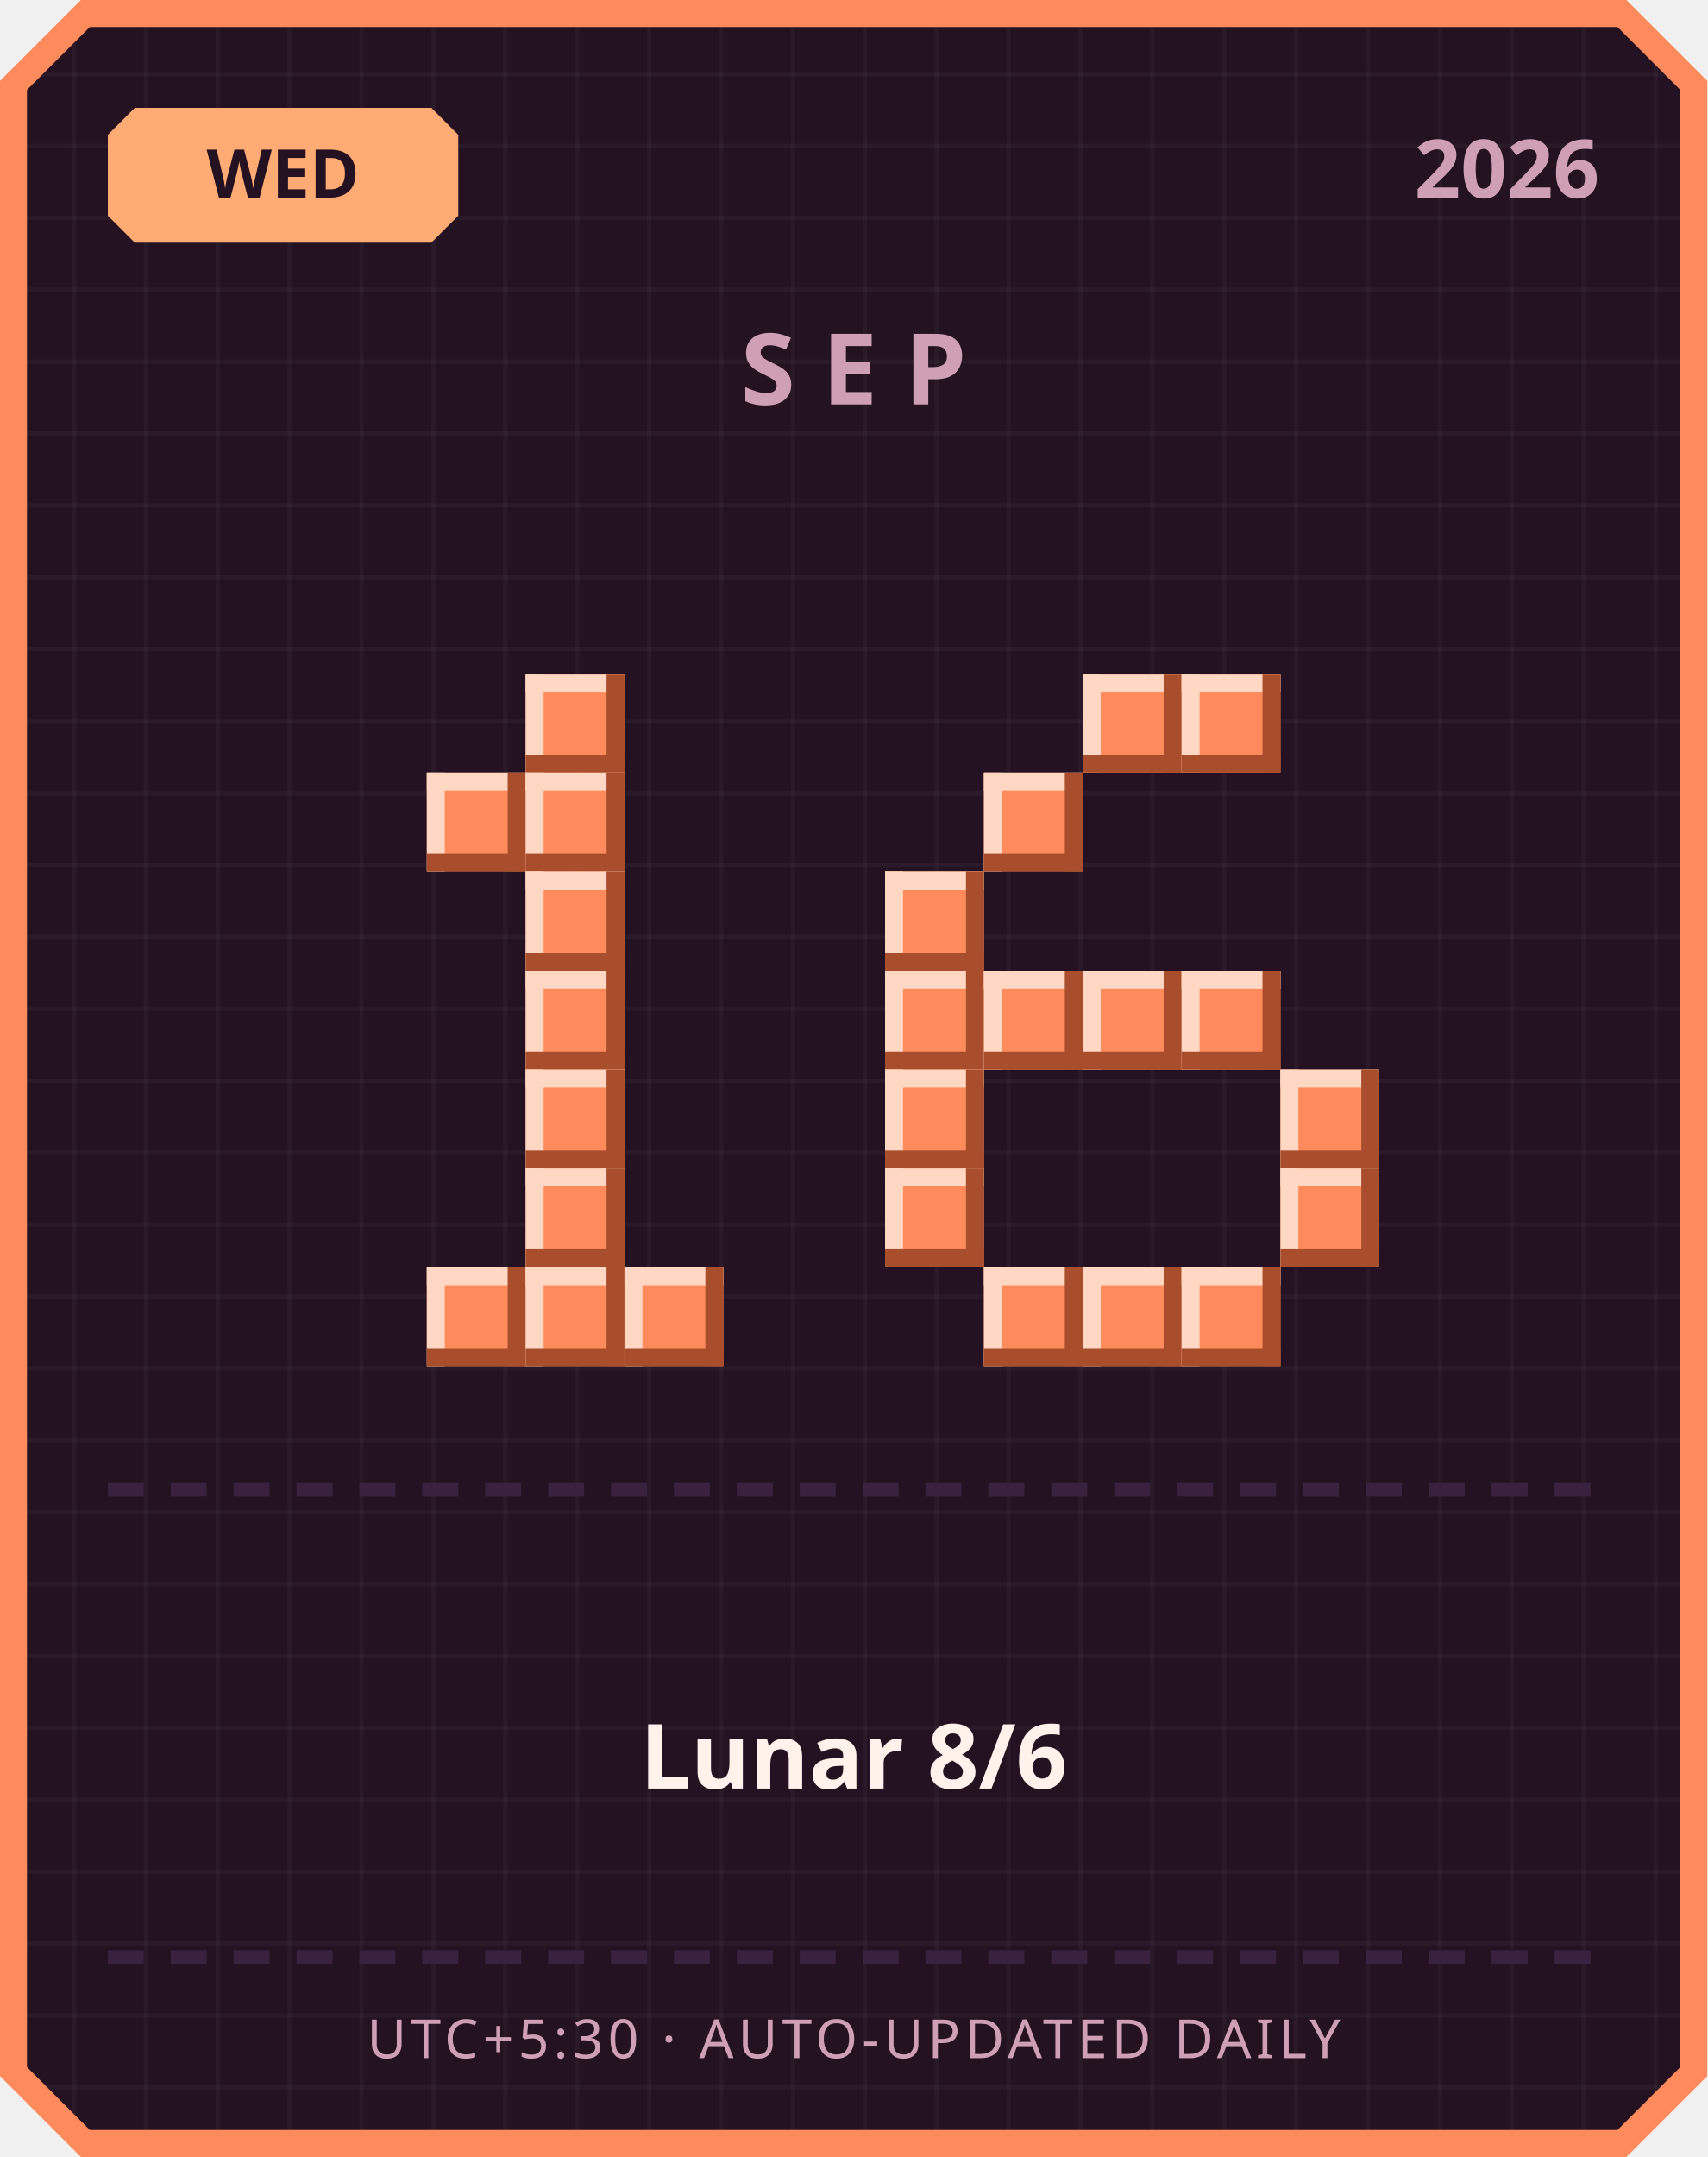
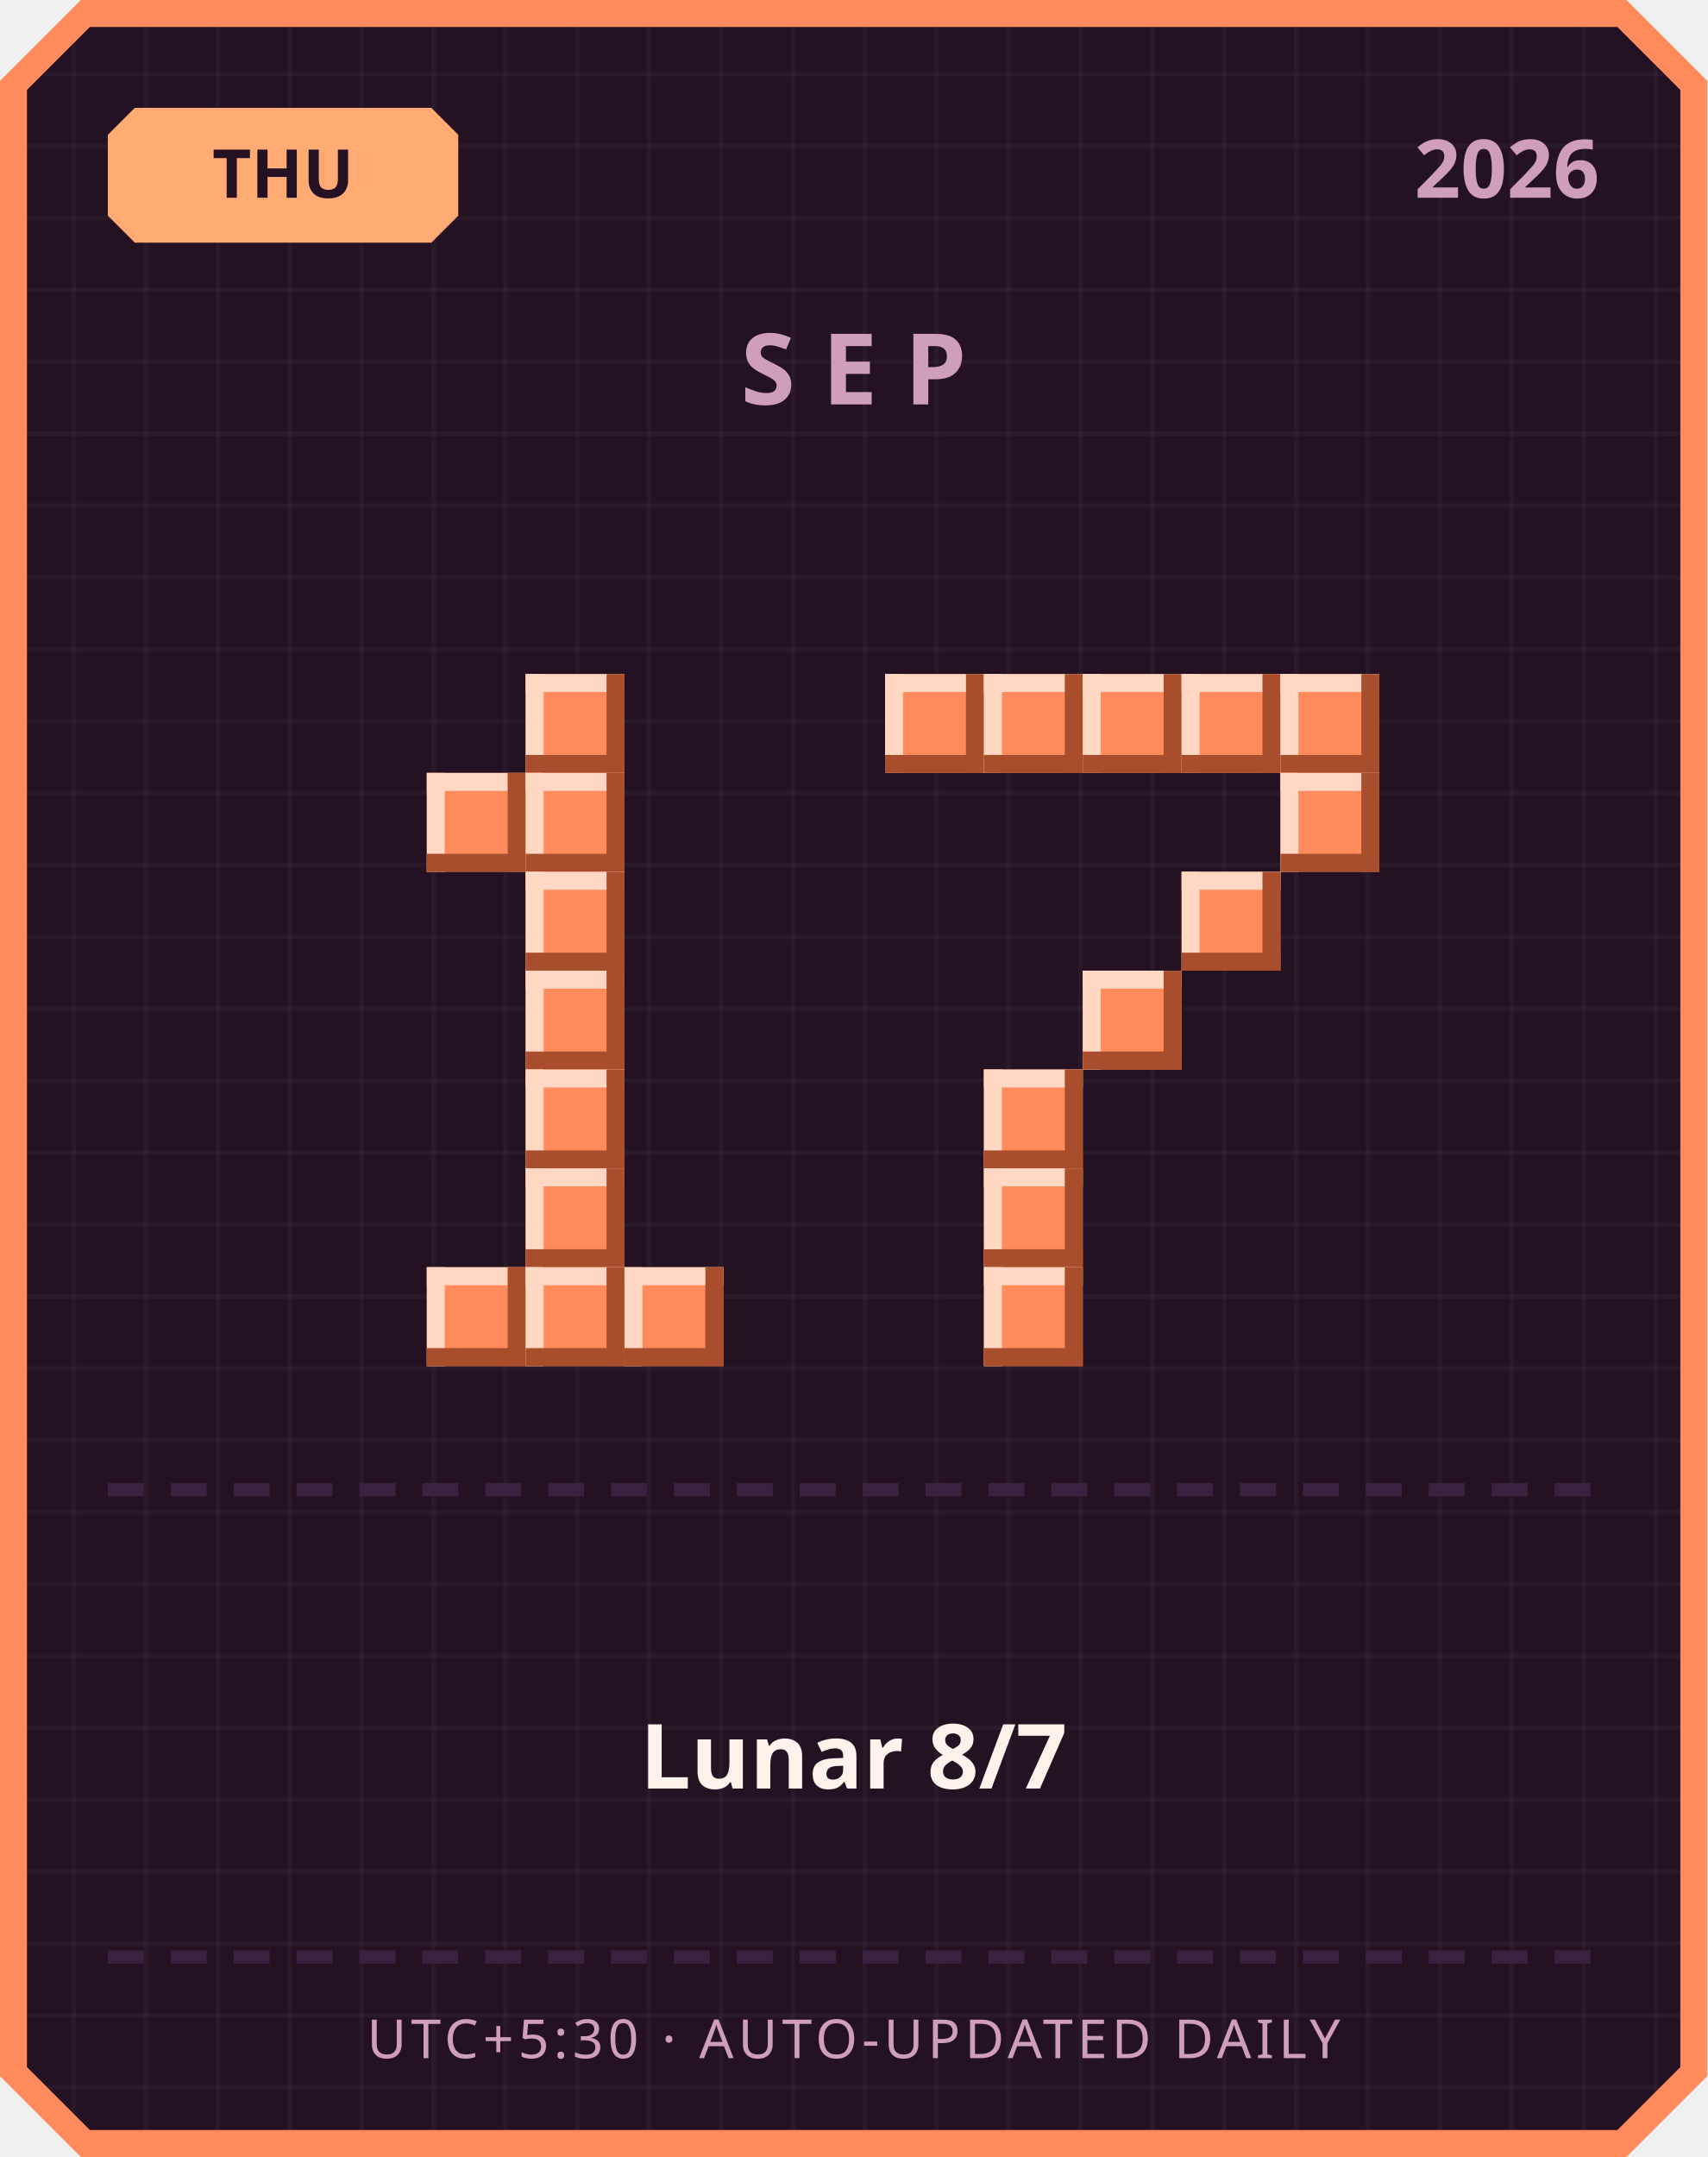
<svg xmlns="http://www.w3.org/2000/svg" width="380" height="480" viewBox="0 0 380 480">
  <defs>
    <pattern id="grid" width="16" height="16" patternUnits="userSpaceOnUse">
      <rect width="16" height="16" fill="#241222" />
      <rect width="1" height="16" fill="#ffffff" opacity="0.03" />
      <rect width="16" height="1" fill="#ffffff" opacity="0.03" />
    </pattern>
  </defs>
  <path d="M 18,0 L 362,0 L 380,18 L 380,462 L 362,480 L 18,480 L 0,462 L 0,18 Z" fill="#ff8a5c" />
  <path d="M 20,6 L 360,6 L 374,20 L 374,460 L 360,474 L 20,474 L 6,460 L 6,20 Z" fill="url(#grid)" />
  <path d="M 30,24 L 96,24 L 102,30 L 102,48 L 96,54 L 30,54 L 24,48 L 24,30 Z" fill="#ffab73" />
-   <text x="63" y="44" text-anchor="middle" font-family="'Segoe UI', sans-serif" font-size="15" font-weight="700" fill="#241222">WED</text>
+   <text x="63" y="44" text-anchor="middle" font-family="'Segoe UI', sans-serif" font-size="15" font-weight="700" fill="#241222">THU</text>
  <text x="356" y="44" text-anchor="end" font-family="'Segoe UI', sans-serif" font-size="18" font-weight="700" fill="#cf9fb8">2026</text>
  <text x="190" y="90" text-anchor="middle" font-family="'Segoe UI', sans-serif" font-size="22" font-weight="700" letter-spacing="6" fill="#cf9fb8">SEP</text>
  <rect x="117" y="150" width="22" height="22" fill="#ff8a5c" />
  <rect x="117" y="150" width="22" height="4" fill="#ffd7c2" />
  <rect x="117" y="150" width="4" height="22" fill="#ffd7c2" />
  <rect x="117" y="168" width="22" height="4" fill="#a84e2c" />
  <rect x="135" y="150" width="4" height="22" fill="#a84e2c" />
  <rect x="95" y="172" width="22" height="22" fill="#ff8a5c" />
  <rect x="95" y="172" width="22" height="4" fill="#ffd7c2" />
  <rect x="95" y="172" width="4" height="22" fill="#ffd7c2" />
  <rect x="95" y="190" width="22" height="4" fill="#a84e2c" />
  <rect x="113" y="172" width="4" height="22" fill="#a84e2c" />
  <rect x="117" y="172" width="22" height="22" fill="#ff8a5c" />
  <rect x="117" y="172" width="22" height="4" fill="#ffd7c2" />
  <rect x="117" y="172" width="4" height="22" fill="#ffd7c2" />
  <rect x="117" y="190" width="22" height="4" fill="#a84e2c" />
  <rect x="135" y="172" width="4" height="22" fill="#a84e2c" />
  <rect x="117" y="194" width="22" height="22" fill="#ff8a5c" />
  <rect x="117" y="194" width="22" height="4" fill="#ffd7c2" />
  <rect x="117" y="194" width="4" height="22" fill="#ffd7c2" />
  <rect x="117" y="212" width="22" height="4" fill="#a84e2c" />
  <rect x="135" y="194" width="4" height="22" fill="#a84e2c" />
  <rect x="117" y="216" width="22" height="22" fill="#ff8a5c" />
  <rect x="117" y="216" width="22" height="4" fill="#ffd7c2" />
  <rect x="117" y="216" width="4" height="22" fill="#ffd7c2" />
  <rect x="117" y="234" width="22" height="4" fill="#a84e2c" />
  <rect x="135" y="216" width="4" height="22" fill="#a84e2c" />
  <rect x="117" y="238" width="22" height="22" fill="#ff8a5c" />
  <rect x="117" y="238" width="22" height="4" fill="#ffd7c2" />
  <rect x="117" y="238" width="4" height="22" fill="#ffd7c2" />
  <rect x="117" y="256" width="22" height="4" fill="#a84e2c" />
  <rect x="135" y="238" width="4" height="22" fill="#a84e2c" />
  <rect x="117" y="260" width="22" height="22" fill="#ff8a5c" />
  <rect x="117" y="260" width="22" height="4" fill="#ffd7c2" />
  <rect x="117" y="260" width="4" height="22" fill="#ffd7c2" />
  <rect x="117" y="278" width="22" height="4" fill="#a84e2c" />
  <rect x="135" y="260" width="4" height="22" fill="#a84e2c" />
  <rect x="95" y="282" width="22" height="22" fill="#ff8a5c" />
  <rect x="95" y="282" width="22" height="4" fill="#ffd7c2" />
  <rect x="95" y="282" width="4" height="22" fill="#ffd7c2" />
  <rect x="95" y="300" width="22" height="4" fill="#a84e2c" />
  <rect x="113" y="282" width="4" height="22" fill="#a84e2c" />
  <rect x="117" y="282" width="22" height="22" fill="#ff8a5c" />
  <rect x="117" y="282" width="22" height="4" fill="#ffd7c2" />
  <rect x="117" y="282" width="4" height="22" fill="#ffd7c2" />
  <rect x="117" y="300" width="22" height="4" fill="#a84e2c" />
  <rect x="135" y="282" width="4" height="22" fill="#a84e2c" />
  <rect x="139" y="282" width="22" height="22" fill="#ff8a5c" />
  <rect x="139" y="282" width="22" height="4" fill="#ffd7c2" />
  <rect x="139" y="282" width="4" height="22" fill="#ffd7c2" />
  <rect x="139" y="300" width="22" height="4" fill="#a84e2c" />
  <rect x="157" y="282" width="4" height="22" fill="#a84e2c" />
+   <rect x="197" y="150" width="22" height="22" fill="#ff8a5c" />
+   <rect x="197" y="150" width="22" height="4" fill="#ffd7c2" />
+   <rect x="197" y="150" width="4" height="22" fill="#ffd7c2" />
+   <rect x="197" y="168" width="22" height="4" fill="#a84e2c" />
+   <rect x="215" y="150" width="4" height="22" fill="#a84e2c" />
+   <rect x="219" y="150" width="22" height="22" fill="#ff8a5c" />
+   <rect x="219" y="150" width="22" height="4" fill="#ffd7c2" />
+   <rect x="219" y="150" width="4" height="22" fill="#ffd7c2" />
+   <rect x="219" y="168" width="22" height="4" fill="#a84e2c" />
+   <rect x="237" y="150" width="4" height="22" fill="#a84e2c" />
  <rect x="241" y="150" width="22" height="22" fill="#ff8a5c" />
  <rect x="241" y="150" width="22" height="4" fill="#ffd7c2" />
  <rect x="241" y="150" width="4" height="22" fill="#ffd7c2" />
  <rect x="241" y="168" width="22" height="4" fill="#a84e2c" />
  <rect x="259" y="150" width="4" height="22" fill="#a84e2c" />
  <rect x="263" y="150" width="22" height="22" fill="#ff8a5c" />
  <rect x="263" y="150" width="22" height="4" fill="#ffd7c2" />
  <rect x="263" y="150" width="4" height="22" fill="#ffd7c2" />
  <rect x="263" y="168" width="22" height="4" fill="#a84e2c" />
  <rect x="281" y="150" width="4" height="22" fill="#a84e2c" />
-   <rect x="219" y="172" width="22" height="22" fill="#ff8a5c" />
-   <rect x="219" y="172" width="22" height="4" fill="#ffd7c2" />
-   <rect x="219" y="172" width="4" height="22" fill="#ffd7c2" />
-   <rect x="219" y="190" width="22" height="4" fill="#a84e2c" />
-   <rect x="237" y="172" width="4" height="22" fill="#a84e2c" />
-   <rect x="197" y="194" width="22" height="22" fill="#ff8a5c" />
-   <rect x="197" y="194" width="22" height="4" fill="#ffd7c2" />
-   <rect x="197" y="194" width="4" height="22" fill="#ffd7c2" />
-   <rect x="197" y="212" width="22" height="4" fill="#a84e2c" />
-   <rect x="215" y="194" width="4" height="22" fill="#a84e2c" />
-   <rect x="197" y="216" width="22" height="22" fill="#ff8a5c" />
-   <rect x="197" y="216" width="22" height="4" fill="#ffd7c2" />
-   <rect x="197" y="216" width="4" height="22" fill="#ffd7c2" />
-   <rect x="197" y="234" width="22" height="4" fill="#a84e2c" />
-   <rect x="215" y="216" width="4" height="22" fill="#a84e2c" />
-   <rect x="219" y="216" width="22" height="22" fill="#ff8a5c" />
-   <rect x="219" y="216" width="22" height="4" fill="#ffd7c2" />
-   <rect x="219" y="216" width="4" height="22" fill="#ffd7c2" />
-   <rect x="219" y="234" width="22" height="4" fill="#a84e2c" />
-   <rect x="237" y="216" width="4" height="22" fill="#a84e2c" />
+   <rect x="285" y="150" width="22" height="22" fill="#ff8a5c" />
+   <rect x="285" y="150" width="22" height="4" fill="#ffd7c2" />
+   <rect x="285" y="150" width="4" height="22" fill="#ffd7c2" />
+   <rect x="285" y="168" width="22" height="4" fill="#a84e2c" />
+   <rect x="303" y="150" width="4" height="22" fill="#a84e2c" />
+   <rect x="285" y="172" width="22" height="22" fill="#ff8a5c" />
+   <rect x="285" y="172" width="22" height="4" fill="#ffd7c2" />
+   <rect x="285" y="172" width="4" height="22" fill="#ffd7c2" />
+   <rect x="285" y="190" width="22" height="4" fill="#a84e2c" />
+   <rect x="303" y="172" width="4" height="22" fill="#a84e2c" />
+   <rect x="263" y="194" width="22" height="22" fill="#ff8a5c" />
+   <rect x="263" y="194" width="22" height="4" fill="#ffd7c2" />
+   <rect x="263" y="194" width="4" height="22" fill="#ffd7c2" />
+   <rect x="263" y="212" width="22" height="4" fill="#a84e2c" />
+   <rect x="281" y="194" width="4" height="22" fill="#a84e2c" />
  <rect x="241" y="216" width="22" height="22" fill="#ff8a5c" />
  <rect x="241" y="216" width="22" height="4" fill="#ffd7c2" />
  <rect x="241" y="216" width="4" height="22" fill="#ffd7c2" />
  <rect x="241" y="234" width="22" height="4" fill="#a84e2c" />
  <rect x="259" y="216" width="4" height="22" fill="#a84e2c" />
-   <rect x="263" y="216" width="22" height="22" fill="#ff8a5c" />
-   <rect x="263" y="216" width="22" height="4" fill="#ffd7c2" />
-   <rect x="263" y="216" width="4" height="22" fill="#ffd7c2" />
-   <rect x="263" y="234" width="22" height="4" fill="#a84e2c" />
-   <rect x="281" y="216" width="4" height="22" fill="#a84e2c" />
-   <rect x="197" y="238" width="22" height="22" fill="#ff8a5c" />
-   <rect x="197" y="238" width="22" height="4" fill="#ffd7c2" />
-   <rect x="197" y="238" width="4" height="22" fill="#ffd7c2" />
-   <rect x="197" y="256" width="22" height="4" fill="#a84e2c" />
-   <rect x="215" y="238" width="4" height="22" fill="#a84e2c" />
-   <rect x="285" y="238" width="22" height="22" fill="#ff8a5c" />
-   <rect x="285" y="238" width="22" height="4" fill="#ffd7c2" />
-   <rect x="285" y="238" width="4" height="22" fill="#ffd7c2" />
-   <rect x="285" y="256" width="22" height="4" fill="#a84e2c" />
-   <rect x="303" y="238" width="4" height="22" fill="#a84e2c" />
-   <rect x="197" y="260" width="22" height="22" fill="#ff8a5c" />
-   <rect x="197" y="260" width="22" height="4" fill="#ffd7c2" />
-   <rect x="197" y="260" width="4" height="22" fill="#ffd7c2" />
-   <rect x="197" y="278" width="22" height="4" fill="#a84e2c" />
-   <rect x="215" y="260" width="4" height="22" fill="#a84e2c" />
-   <rect x="285" y="260" width="22" height="22" fill="#ff8a5c" />
-   <rect x="285" y="260" width="22" height="4" fill="#ffd7c2" />
-   <rect x="285" y="260" width="4" height="22" fill="#ffd7c2" />
-   <rect x="285" y="278" width="22" height="4" fill="#a84e2c" />
-   <rect x="303" y="260" width="4" height="22" fill="#a84e2c" />
+   <rect x="219" y="238" width="22" height="22" fill="#ff8a5c" />
+   <rect x="219" y="238" width="22" height="4" fill="#ffd7c2" />
+   <rect x="219" y="238" width="4" height="22" fill="#ffd7c2" />
+   <rect x="219" y="256" width="22" height="4" fill="#a84e2c" />
+   <rect x="237" y="238" width="4" height="22" fill="#a84e2c" />
+   <rect x="219" y="260" width="22" height="22" fill="#ff8a5c" />
+   <rect x="219" y="260" width="22" height="4" fill="#ffd7c2" />
+   <rect x="219" y="260" width="4" height="22" fill="#ffd7c2" />
+   <rect x="219" y="278" width="22" height="4" fill="#a84e2c" />
+   <rect x="237" y="260" width="4" height="22" fill="#a84e2c" />
  <rect x="219" y="282" width="22" height="22" fill="#ff8a5c" />
  <rect x="219" y="282" width="22" height="4" fill="#ffd7c2" />
  <rect x="219" y="282" width="4" height="22" fill="#ffd7c2" />
  <rect x="219" y="300" width="22" height="4" fill="#a84e2c" />
  <rect x="237" y="282" width="4" height="22" fill="#a84e2c" />
-   <rect x="241" y="282" width="22" height="22" fill="#ff8a5c" />
-   <rect x="241" y="282" width="22" height="4" fill="#ffd7c2" />
-   <rect x="241" y="282" width="4" height="22" fill="#ffd7c2" />
-   <rect x="241" y="300" width="22" height="4" fill="#a84e2c" />
-   <rect x="259" y="282" width="4" height="22" fill="#a84e2c" />
-   <rect x="263" y="282" width="22" height="22" fill="#ff8a5c" />
-   <rect x="263" y="282" width="22" height="4" fill="#ffd7c2" />
-   <rect x="263" y="282" width="4" height="22" fill="#ffd7c2" />
-   <rect x="263" y="300" width="22" height="4" fill="#a84e2c" />
-   <rect x="281" y="282" width="4" height="22" fill="#a84e2c" />
  <rect x="24" y="330" width="8" height="3" fill="#3b2140" />
  <rect x="38" y="330" width="8" height="3" fill="#3b2140" />
  <rect x="52" y="330" width="8" height="3" fill="#3b2140" />
  <rect x="66" y="330" width="8" height="3" fill="#3b2140" />
  <rect x="80" y="330" width="8" height="3" fill="#3b2140" />
  <rect x="94" y="330" width="8" height="3" fill="#3b2140" />
  <rect x="108" y="330" width="8" height="3" fill="#3b2140" />
  <rect x="122" y="330" width="8" height="3" fill="#3b2140" />
  <rect x="136" y="330" width="8" height="3" fill="#3b2140" />
  <rect x="150" y="330" width="8" height="3" fill="#3b2140" />
  <rect x="164" y="330" width="8" height="3" fill="#3b2140" />
  <rect x="178" y="330" width="8" height="3" fill="#3b2140" />
  <rect x="192" y="330" width="8" height="3" fill="#3b2140" />
  <rect x="206" y="330" width="8" height="3" fill="#3b2140" />
  <rect x="220" y="330" width="8" height="3" fill="#3b2140" />
  <rect x="234" y="330" width="8" height="3" fill="#3b2140" />
  <rect x="248" y="330" width="8" height="3" fill="#3b2140" />
  <rect x="262" y="330" width="8" height="3" fill="#3b2140" />
  <rect x="276" y="330" width="8" height="3" fill="#3b2140" />
  <rect x="290" y="330" width="8" height="3" fill="#3b2140" />
  <rect x="304" y="330" width="8" height="3" fill="#3b2140" />
  <rect x="318" y="330" width="8" height="3" fill="#3b2140" />
  <rect x="332" y="330" width="8" height="3" fill="#3b2140" />
  <rect x="346" y="330" width="8" height="3" fill="#3b2140" />
-   <text x="190" y="398" text-anchor="middle" font-family="'Segoe UI', 'Microsoft JhengHei', sans-serif" font-size="20" font-weight="700" fill="#fff2eb">Lunar 8/6</text>
+   <text x="190" y="398" text-anchor="middle" font-family="'Segoe UI', 'Microsoft JhengHei', sans-serif" font-size="20" font-weight="700" fill="#fff2eb">Lunar 8/7</text>
  <rect x="24" y="434" width="8" height="3" fill="#3b2140" />
  <rect x="38" y="434" width="8" height="3" fill="#3b2140" />
  <rect x="52" y="434" width="8" height="3" fill="#3b2140" />
  <rect x="66" y="434" width="8" height="3" fill="#3b2140" />
  <rect x="80" y="434" width="8" height="3" fill="#3b2140" />
  <rect x="94" y="434" width="8" height="3" fill="#3b2140" />
  <rect x="108" y="434" width="8" height="3" fill="#3b2140" />
  <rect x="122" y="434" width="8" height="3" fill="#3b2140" />
  <rect x="136" y="434" width="8" height="3" fill="#3b2140" />
  <rect x="150" y="434" width="8" height="3" fill="#3b2140" />
  <rect x="164" y="434" width="8" height="3" fill="#3b2140" />
  <rect x="178" y="434" width="8" height="3" fill="#3b2140" />
  <rect x="192" y="434" width="8" height="3" fill="#3b2140" />
  <rect x="206" y="434" width="8" height="3" fill="#3b2140" />
  <rect x="220" y="434" width="8" height="3" fill="#3b2140" />
  <rect x="234" y="434" width="8" height="3" fill="#3b2140" />
  <rect x="248" y="434" width="8" height="3" fill="#3b2140" />
  <rect x="262" y="434" width="8" height="3" fill="#3b2140" />
  <rect x="276" y="434" width="8" height="3" fill="#3b2140" />
  <rect x="290" y="434" width="8" height="3" fill="#3b2140" />
  <rect x="304" y="434" width="8" height="3" fill="#3b2140" />
  <rect x="318" y="434" width="8" height="3" fill="#3b2140" />
  <rect x="332" y="434" width="8" height="3" fill="#3b2140" />
  <rect x="346" y="434" width="8" height="3" fill="#3b2140" />
  <text x="190" y="458" text-anchor="middle" font-family="'Segoe UI', sans-serif" font-size="12" letter-spacing="1" fill="#cf9fb8">UTC+5:30 · AUTO-UPDATED DAILY</text>
</svg>
